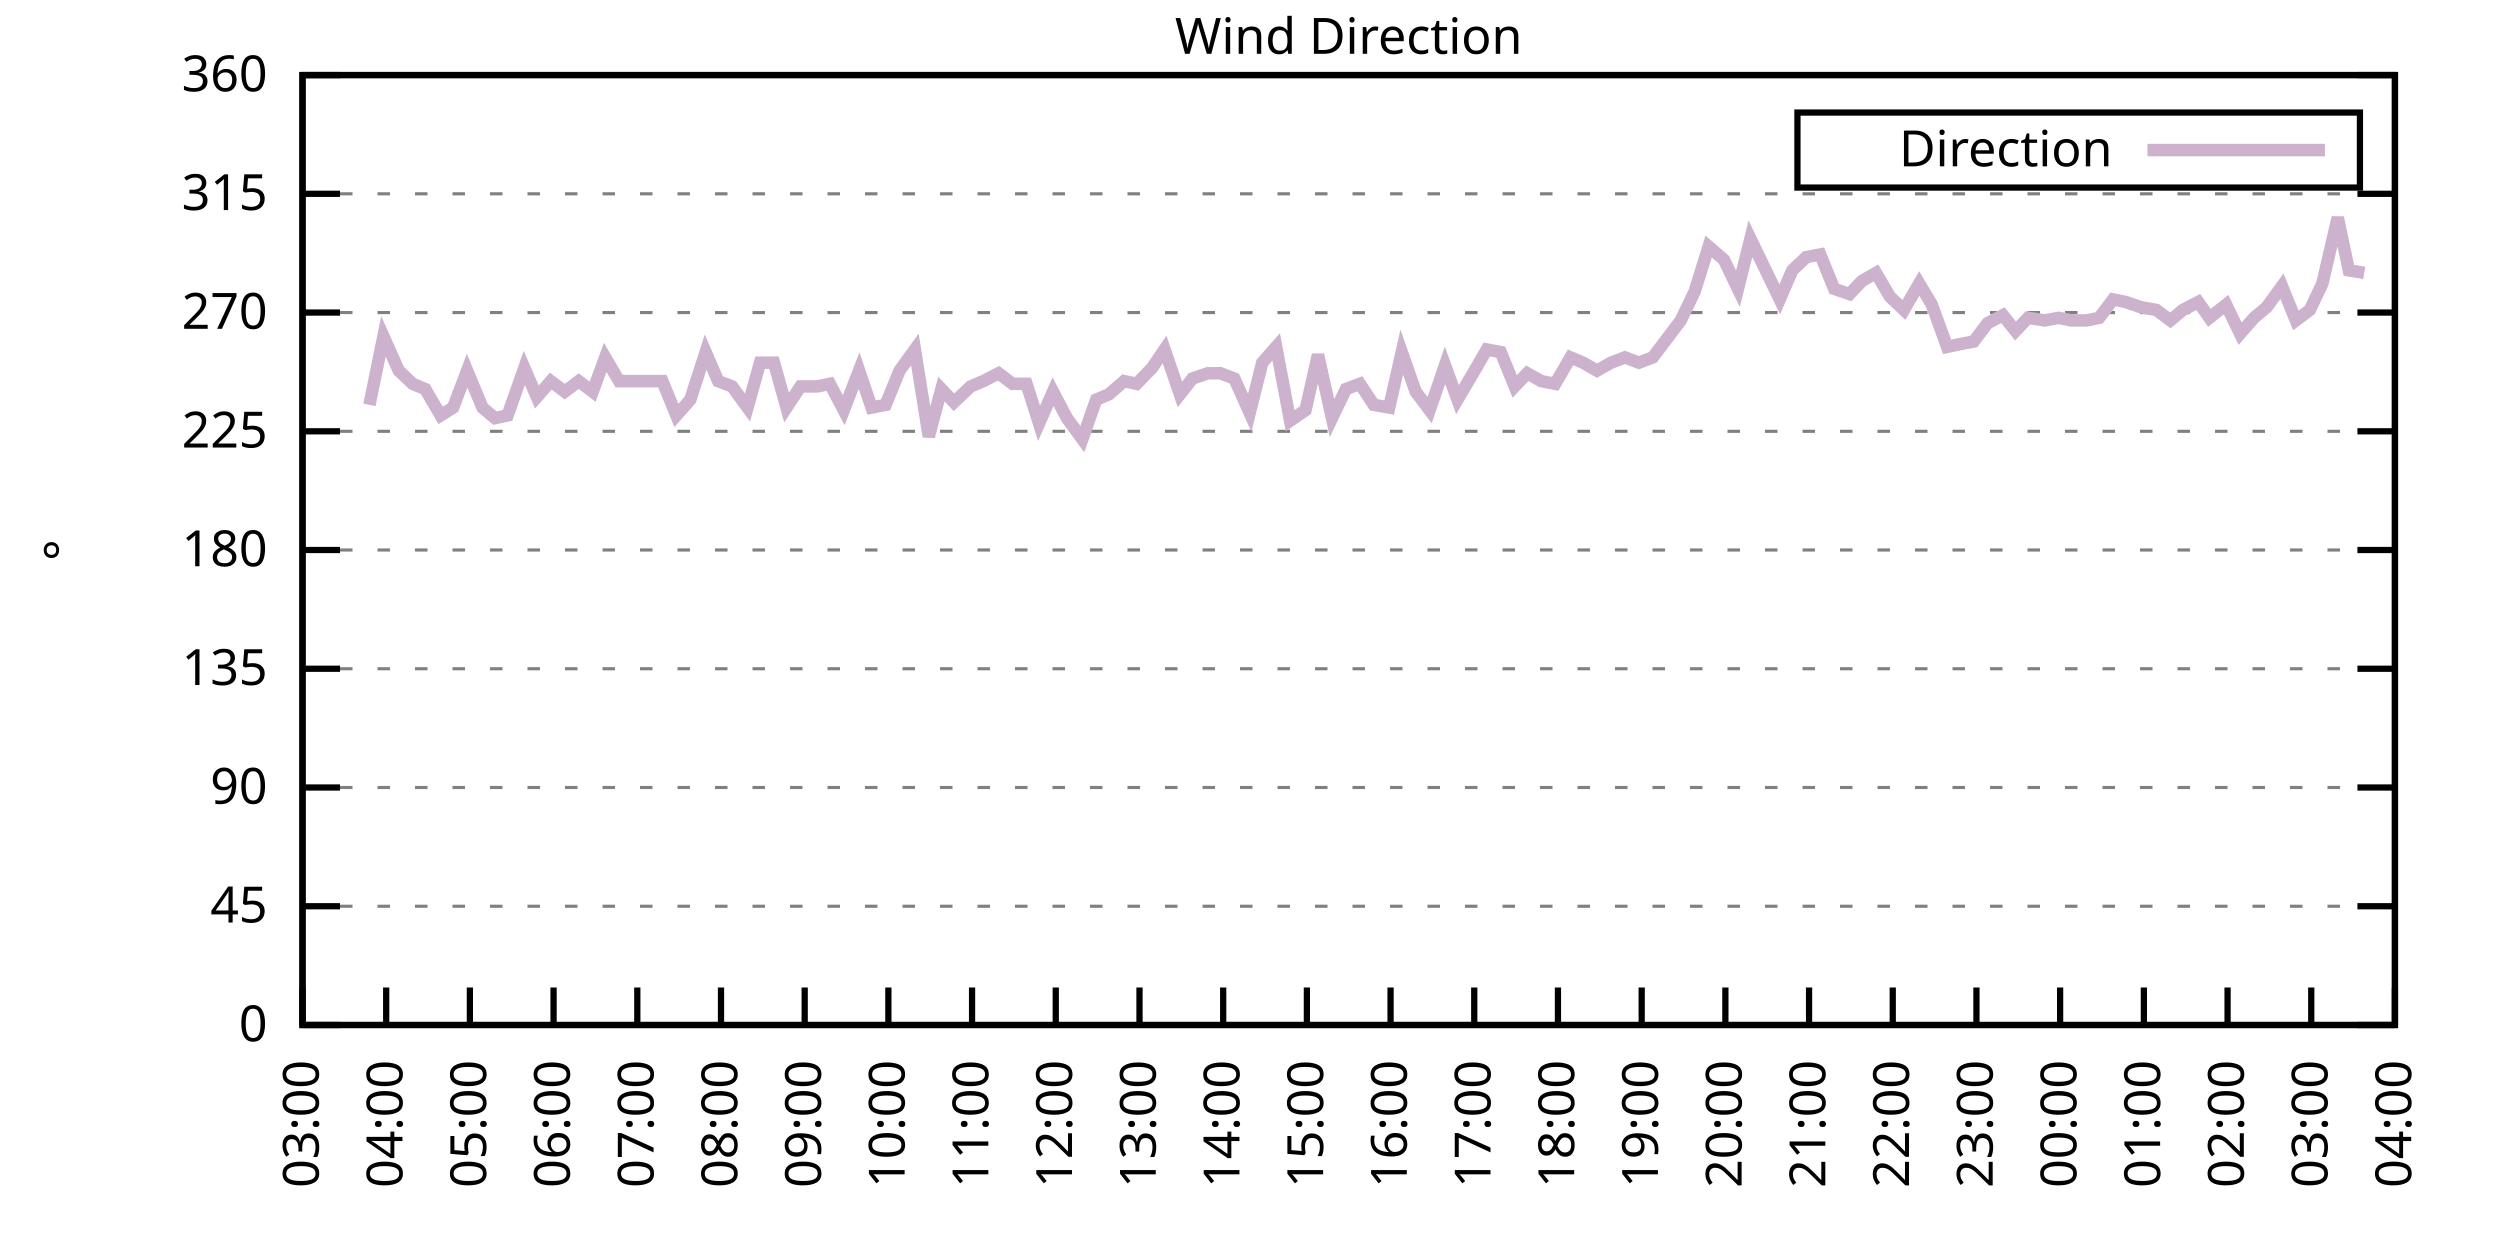
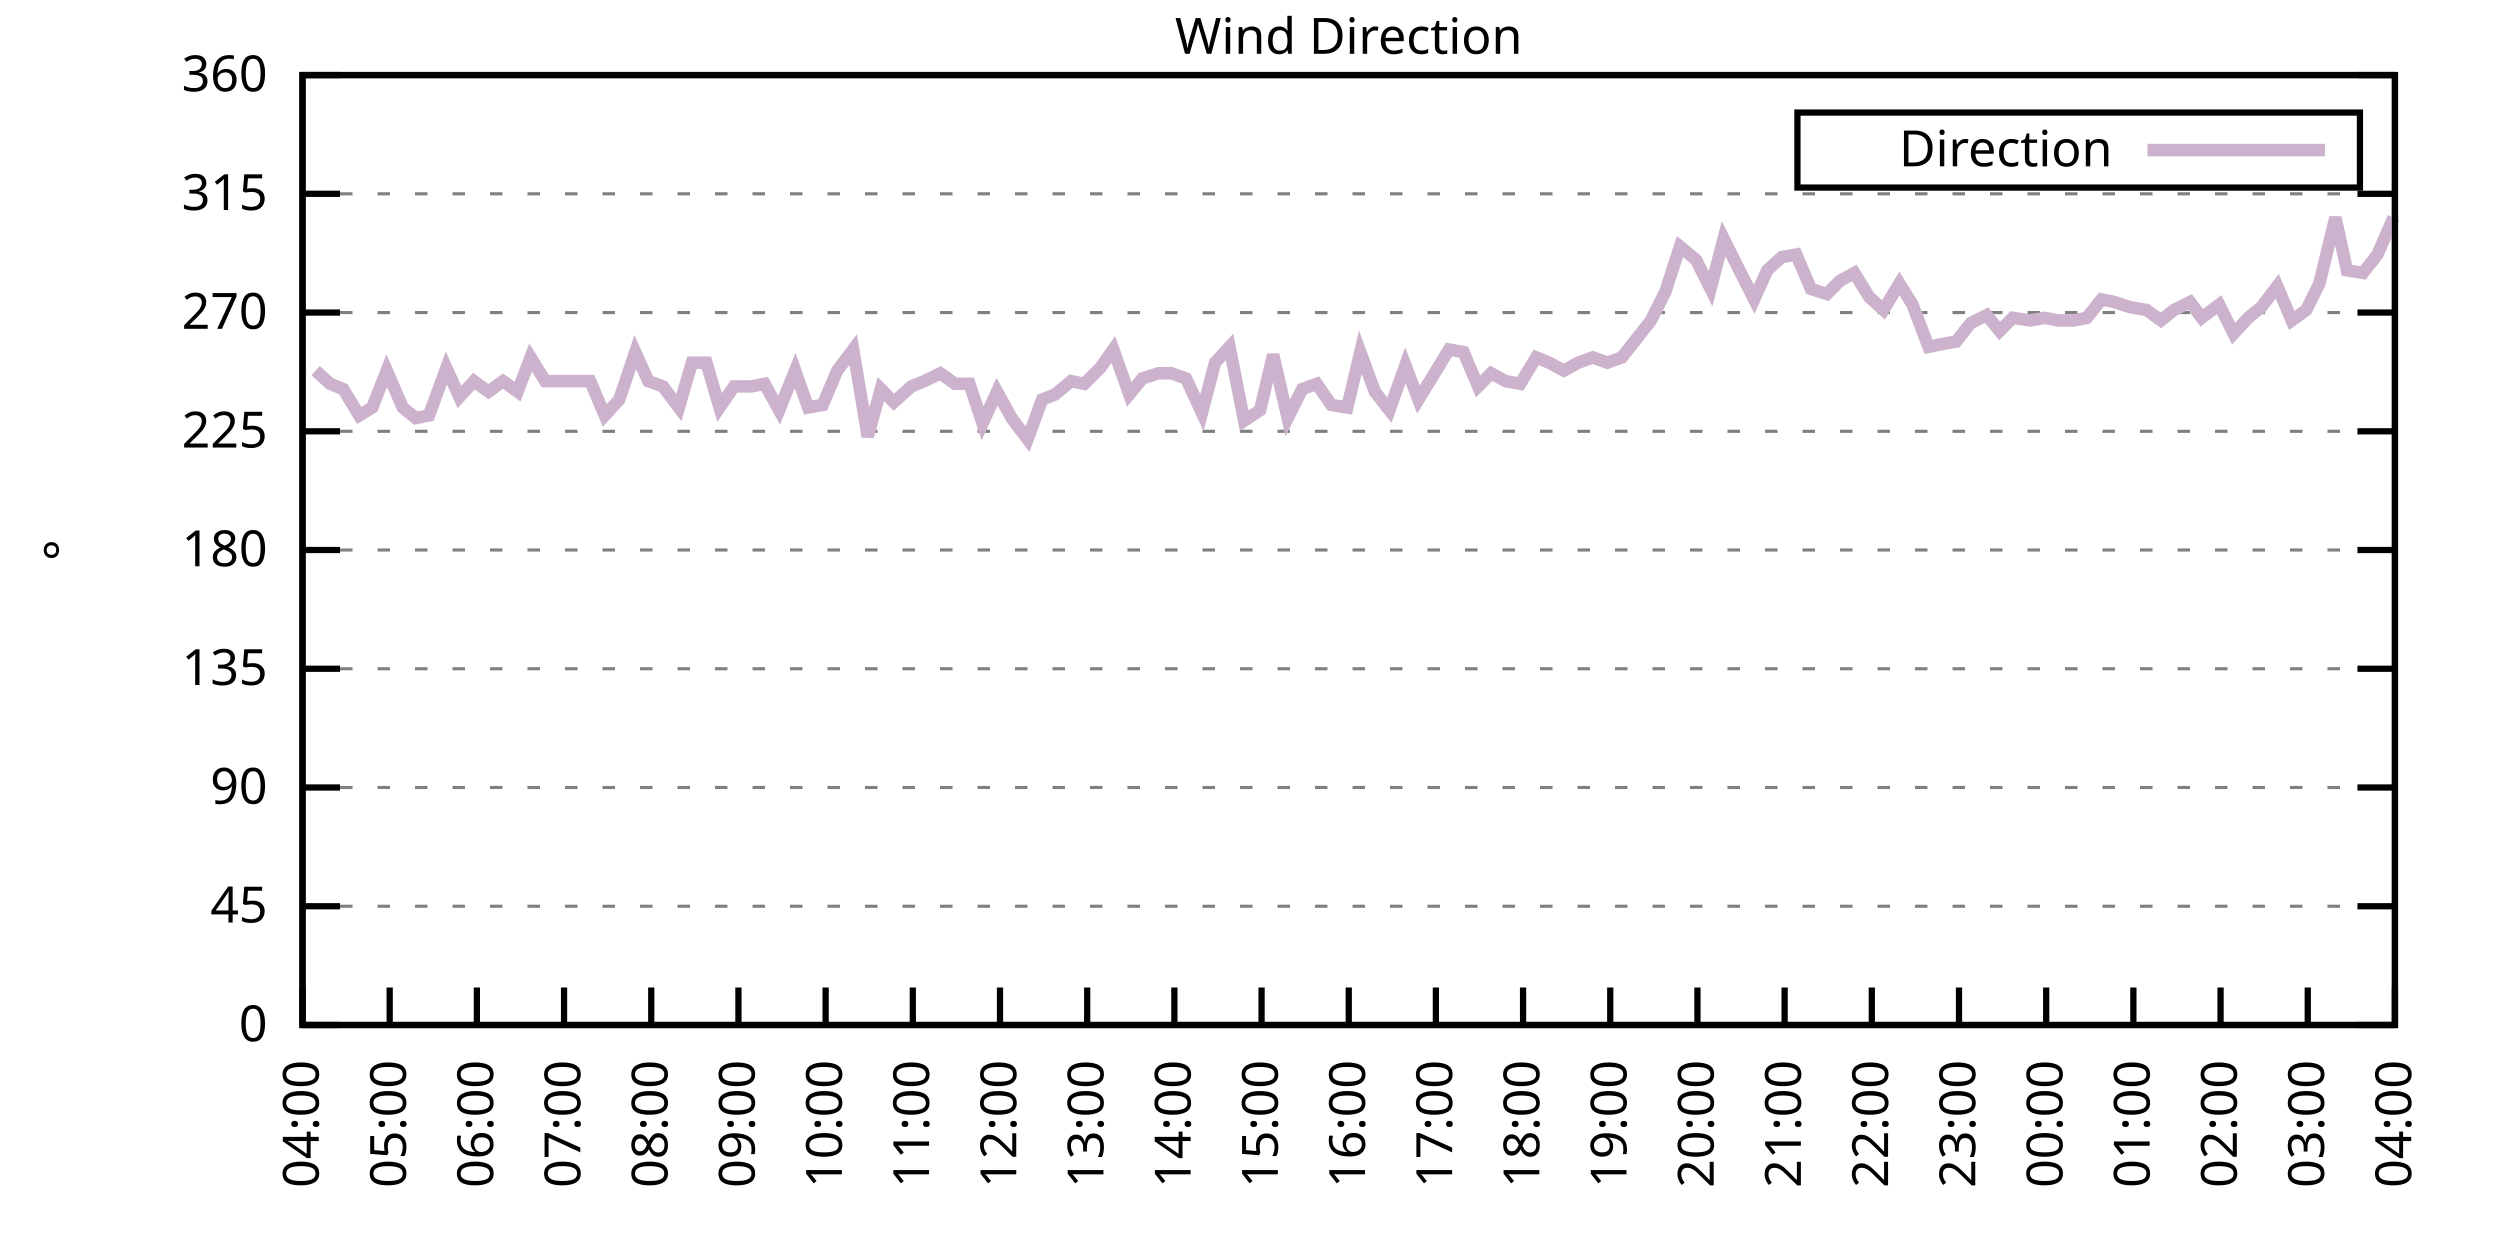
<svg xmlns="http://www.w3.org/2000/svg" xmlns:xlink="http://www.w3.org/1999/xlink" width="400" height="200" viewBox="0 0 400 200">
  <g id="gnuplot_canvas">
    <rect x="0" y="0" width="400" height="200" fill="none" />
    <defs>
      <circle id="gpDot" r="0.5" stroke-width="0.5" stroke="currentColor" />
      <path id="gpPt0" stroke-width="0.333" stroke="currentColor" d="M-1,0 h2 M0,-1 v2" />
      <path id="gpPt1" stroke-width="0.333" stroke="currentColor" d="M-1,-1 L1,1 M1,-1 L-1,1" />
      <path id="gpPt2" stroke-width="0.333" stroke="currentColor" d="M-1,0 L1,0 M0,-1 L0,1 M-1,-1 L1,1 M-1,1 L1,-1" />
      <rect id="gpPt3" stroke-width="0.333" stroke="currentColor" x="-1" y="-1" width="2" height="2" />
      <rect id="gpPt4" stroke-width="0.333" stroke="currentColor" fill="currentColor" x="-1" y="-1" width="2" height="2" />
      <circle id="gpPt5" stroke-width="0.333" stroke="currentColor" cx="0" cy="0" r="1" />
      <use xlink:href="#gpPt5" id="gpPt6" fill="currentColor" stroke="none" />
      <path id="gpPt7" stroke-width="0.333" stroke="currentColor" d="M0,-1.33 L-1.33,0.67 L1.33,0.67 z" />
      <use xlink:href="#gpPt7" id="gpPt8" fill="currentColor" stroke="none" />
      <use xlink:href="#gpPt7" id="gpPt9" stroke="currentColor" transform="rotate(180)" />
      <use xlink:href="#gpPt9" id="gpPt10" fill="currentColor" stroke="none" />
      <use xlink:href="#gpPt3" id="gpPt11" stroke="currentColor" transform="rotate(45)" />
      <use xlink:href="#gpPt11" id="gpPt12" fill="currentColor" stroke="none" />
      <path id="gpPt13" stroke-width="0.333" stroke="currentColor" d="M0,1.330 L1.265,0.411 L0.782,-1.067 L-0.782,-1.076 L-1.265,0.411 z" />
      <use xlink:href="#gpPt13" id="gpPt14" fill="currentColor" stroke="none" />
      <filter id="textbox" filterUnits="objectBoundingBox" x="0" y="0" height="1" width="1">
        <feFlood flood-color="white" flood-opacity="1" result="bgnd" />
        <feComposite in="SourceGraphic" in2="bgnd" operator="atop" />
      </filter>
      <filter id="greybox" filterUnits="objectBoundingBox" x="0" y="0" height="1" width="1">
        <feFlood flood-color="lightgrey" flood-opacity="1" result="grey" />
        <feComposite in="SourceGraphic" in2="grey" operator="atop" />
      </filter>
    </defs>
    <g fill="none" color="white" stroke="currentColor" stroke-width="1.00" stroke-linecap="butt" stroke-linejoin="miter">
</g>
    <g fill="none" color="black" stroke="currentColor" stroke-width="1.00" stroke-linecap="butt" stroke-linejoin="miter">
      <g stroke="none" shape-rendering="crispEdges">
        <polygon fill="rgb(255, 255, 255)" points="48.40,164.00 383.18,164.00 383.18,12.02 48.40,12.02 " />
      </g>
    </g>
    <g fill="none" color="black" stroke="currentColor" stroke-width="1.00" stroke-linecap="butt" stroke-linejoin="miter">
</g>
    <g fill="none" color="black" stroke="black" stroke-width="0.50" stroke-linecap="butt" stroke-linejoin="miter">
</g>
    <g fill="none" color="gray" stroke="currentColor" stroke-width="0.50" stroke-linecap="butt" stroke-linejoin="miter">
      <path stroke="gray" stroke-dasharray="2,4" class="gridline" d="M48.40,164.00 L383.19,164.00  " />
    </g>
    <g fill="none" color="gray" stroke="gray" stroke-width="1.00" stroke-linecap="butt" stroke-linejoin="miter">
</g>
    <g fill="none" color="black" stroke="currentColor" stroke-width="1.00" stroke-linecap="butt" stroke-linejoin="miter">
      <path stroke="black" d="M48.40,164.00 L54.40,164.00 M383.19,164.00 L377.19,164.00  " />
      <g transform="translate(42.80,166.60)" stroke="none" fill="black" font-family="Sans" font-size="8.00" text-anchor="end">
        <text>
          <tspan font-family="Sans"> 0</tspan>
        </text>
      </g>
    </g>
    <g fill="none" color="black" stroke="currentColor" stroke-width="1.00" stroke-linecap="butt" stroke-linejoin="miter">
</g>
    <g fill="none" color="black" stroke="black" stroke-width="0.50" stroke-linecap="butt" stroke-linejoin="miter">
</g>
    <g fill="none" color="gray" stroke="currentColor" stroke-width="0.50" stroke-linecap="butt" stroke-linejoin="miter">
      <path stroke="gray" stroke-dasharray="2,4" class="gridline" d="M48.40,145.00 L383.19,145.00  " />
    </g>
    <g fill="none" color="gray" stroke="gray" stroke-width="1.00" stroke-linecap="butt" stroke-linejoin="miter">
</g>
    <g fill="none" color="black" stroke="currentColor" stroke-width="1.00" stroke-linecap="butt" stroke-linejoin="miter">
      <path stroke="black" d="M48.40,145.00 L54.40,145.00 M383.19,145.00 L377.19,145.00  " />
      <g transform="translate(42.80,147.60)" stroke="none" fill="black" font-family="Sans" font-size="8.00" text-anchor="end">
        <text>
          <tspan font-family="Sans"> 45</tspan>
        </text>
      </g>
    </g>
    <g fill="none" color="black" stroke="currentColor" stroke-width="1.00" stroke-linecap="butt" stroke-linejoin="miter">
</g>
    <g fill="none" color="black" stroke="black" stroke-width="0.50" stroke-linecap="butt" stroke-linejoin="miter">
</g>
    <g fill="none" color="gray" stroke="currentColor" stroke-width="0.50" stroke-linecap="butt" stroke-linejoin="miter">
      <path stroke="gray" stroke-dasharray="2,4" class="gridline" d="M48.40,126.00 L383.19,126.00  " />
    </g>
    <g fill="none" color="gray" stroke="gray" stroke-width="1.00" stroke-linecap="butt" stroke-linejoin="miter">
</g>
    <g fill="none" color="black" stroke="currentColor" stroke-width="1.00" stroke-linecap="butt" stroke-linejoin="miter">
      <path stroke="black" d="M48.40,126.00 L54.40,126.00 M383.19,126.00 L377.19,126.00  " />
      <g transform="translate(42.80,128.60)" stroke="none" fill="black" font-family="Sans" font-size="8.00" text-anchor="end">
        <text>
          <tspan font-family="Sans"> 90</tspan>
        </text>
      </g>
    </g>
    <g fill="none" color="black" stroke="currentColor" stroke-width="1.00" stroke-linecap="butt" stroke-linejoin="miter">
</g>
    <g fill="none" color="black" stroke="black" stroke-width="0.50" stroke-linecap="butt" stroke-linejoin="miter">
</g>
    <g fill="none" color="gray" stroke="currentColor" stroke-width="0.50" stroke-linecap="butt" stroke-linejoin="miter">
      <path stroke="gray" stroke-dasharray="2,4" class="gridline" d="M48.40,107.00 L383.19,107.00  " />
    </g>
    <g fill="none" color="gray" stroke="gray" stroke-width="1.00" stroke-linecap="butt" stroke-linejoin="miter">
</g>
    <g fill="none" color="black" stroke="currentColor" stroke-width="1.00" stroke-linecap="butt" stroke-linejoin="miter">
      <path stroke="black" d="M48.40,107.00 L54.40,107.00 M383.19,107.00 L377.19,107.00  " />
      <g transform="translate(42.80,109.60)" stroke="none" fill="black" font-family="Sans" font-size="8.00" text-anchor="end">
        <text>
          <tspan font-family="Sans"> 135</tspan>
        </text>
      </g>
    </g>
    <g fill="none" color="black" stroke="currentColor" stroke-width="1.00" stroke-linecap="butt" stroke-linejoin="miter">
</g>
    <g fill="none" color="black" stroke="black" stroke-width="0.50" stroke-linecap="butt" stroke-linejoin="miter">
</g>
    <g fill="none" color="gray" stroke="currentColor" stroke-width="0.50" stroke-linecap="butt" stroke-linejoin="miter">
      <path stroke="gray" stroke-dasharray="2,4" class="gridline" d="M48.40,88.00 L383.19,88.00  " />
    </g>
    <g fill="none" color="gray" stroke="gray" stroke-width="1.00" stroke-linecap="butt" stroke-linejoin="miter">
</g>
    <g fill="none" color="black" stroke="currentColor" stroke-width="1.00" stroke-linecap="butt" stroke-linejoin="miter">
      <path stroke="black" d="M48.40,88.00 L54.40,88.00 M383.19,88.00 L377.19,88.00  " />
      <g transform="translate(42.80,90.60)" stroke="none" fill="black" font-family="Sans" font-size="8.00" text-anchor="end">
        <text>
          <tspan font-family="Sans"> 180</tspan>
        </text>
      </g>
    </g>
    <g fill="none" color="black" stroke="currentColor" stroke-width="1.00" stroke-linecap="butt" stroke-linejoin="miter">
</g>
    <g fill="none" color="black" stroke="black" stroke-width="0.50" stroke-linecap="butt" stroke-linejoin="miter">
</g>
    <g fill="none" color="gray" stroke="currentColor" stroke-width="0.50" stroke-linecap="butt" stroke-linejoin="miter">
      <path stroke="gray" stroke-dasharray="2,4" class="gridline" d="M48.40,69.01 L383.19,69.01  " />
    </g>
    <g fill="none" color="gray" stroke="gray" stroke-width="1.00" stroke-linecap="butt" stroke-linejoin="miter">
</g>
    <g fill="none" color="black" stroke="currentColor" stroke-width="1.00" stroke-linecap="butt" stroke-linejoin="miter">
      <path stroke="black" d="M48.40,69.01 L54.40,69.01 M383.19,69.01 L377.19,69.01  " />
      <g transform="translate(42.80,71.61)" stroke="none" fill="black" font-family="Sans" font-size="8.00" text-anchor="end">
        <text>
          <tspan font-family="Sans"> 225</tspan>
        </text>
      </g>
    </g>
    <g fill="none" color="black" stroke="currentColor" stroke-width="1.00" stroke-linecap="butt" stroke-linejoin="miter">
</g>
    <g fill="none" color="black" stroke="black" stroke-width="0.50" stroke-linecap="butt" stroke-linejoin="miter">
</g>
    <g fill="none" color="gray" stroke="currentColor" stroke-width="0.50" stroke-linecap="butt" stroke-linejoin="miter">
      <path stroke="gray" stroke-dasharray="2,4" class="gridline" d="M48.40,50.01 L383.19,50.01  " />
    </g>
    <g fill="none" color="gray" stroke="gray" stroke-width="1.00" stroke-linecap="butt" stroke-linejoin="miter">
</g>
    <g fill="none" color="black" stroke="currentColor" stroke-width="1.00" stroke-linecap="butt" stroke-linejoin="miter">
      <path stroke="black" d="M48.40,50.01 L54.40,50.01 M383.19,50.01 L377.19,50.01  " />
      <g transform="translate(42.80,52.61)" stroke="none" fill="black" font-family="Sans" font-size="8.00" text-anchor="end">
        <text>
          <tspan font-family="Sans"> 270</tspan>
        </text>
      </g>
    </g>
    <g fill="none" color="black" stroke="currentColor" stroke-width="1.00" stroke-linecap="butt" stroke-linejoin="miter">
</g>
    <g fill="none" color="black" stroke="black" stroke-width="0.50" stroke-linecap="butt" stroke-linejoin="miter">
</g>
    <g fill="none" color="gray" stroke="currentColor" stroke-width="0.50" stroke-linecap="butt" stroke-linejoin="miter">
      <path stroke="gray" stroke-dasharray="2,4" class="gridline" d="M48.40,31.01 L383.19,31.01  " />
    </g>
    <g fill="none" color="gray" stroke="gray" stroke-width="1.00" stroke-linecap="butt" stroke-linejoin="miter">
</g>
    <g fill="none" color="black" stroke="currentColor" stroke-width="1.00" stroke-linecap="butt" stroke-linejoin="miter">
      <path stroke="black" d="M48.40,31.01 L54.40,31.01 M383.19,31.01 L377.19,31.01  " />
      <g transform="translate(42.80,33.61)" stroke="none" fill="black" font-family="Sans" font-size="8.00" text-anchor="end">
        <text>
          <tspan font-family="Sans"> 315</tspan>
        </text>
      </g>
    </g>
    <g fill="none" color="black" stroke="currentColor" stroke-width="1.00" stroke-linecap="butt" stroke-linejoin="miter">
</g>
    <g fill="none" color="black" stroke="black" stroke-width="0.50" stroke-linecap="butt" stroke-linejoin="miter">
</g>
    <g fill="none" color="gray" stroke="currentColor" stroke-width="0.50" stroke-linecap="butt" stroke-linejoin="miter">
      <path stroke="gray" stroke-dasharray="2,4" class="gridline" d="M48.40,12.01 L383.19,12.01  " />
    </g>
    <g fill="none" color="gray" stroke="gray" stroke-width="1.00" stroke-linecap="butt" stroke-linejoin="miter">
</g>
    <g fill="none" color="black" stroke="currentColor" stroke-width="1.00" stroke-linecap="butt" stroke-linejoin="miter">
      <path stroke="black" d="M48.40,12.01 L54.40,12.01 M383.19,12.01 L377.19,12.01  " />
      <g transform="translate(42.80,14.61)" stroke="none" fill="black" font-family="Sans" font-size="8.00" text-anchor="end">
        <text>
          <tspan font-family="Sans"> 360</tspan>
        </text>
      </g>
    </g>
    <g fill="none" color="black" stroke="currentColor" stroke-width="1.00" stroke-linecap="butt" stroke-linejoin="miter">
      <path stroke="black" d="M48.40,164.00 L48.40,158.00  " />
      <g transform="translate(51.00,169.60) rotate(270.00)" stroke="none" fill="black" font-family="Sans" font-size="8.00" text-anchor="end">
        <text>
-           <tspan font-family="Sans">03:00</tspan>
-         </text>
-       </g>
-     </g>
-     <g fill="none" color="black" stroke="currentColor" stroke-width="1.00" stroke-linecap="butt" stroke-linejoin="miter">
-       <path stroke="black" d="M61.79,164.00 L61.79,158.00  " />
-       <g transform="translate(64.39,169.60) rotate(270.00)" stroke="none" fill="black" font-family="Sans" font-size="8.00" text-anchor="end">
-         <text>
          <tspan font-family="Sans">04:00</tspan>
        </text>
      </g>
    </g>
    <g fill="none" color="black" stroke="currentColor" stroke-width="1.00" stroke-linecap="butt" stroke-linejoin="miter">
-       <path stroke="black" d="M75.18,164.00 L75.18,158.00  " />
-       <g transform="translate(77.78,169.60) rotate(270.00)" stroke="none" fill="black" font-family="Sans" font-size="8.00" text-anchor="end">
+       <path stroke="black" d="M62.35,164.00 L62.35,158.00  " />
+       <g transform="translate(64.95,169.60) rotate(270.00)" stroke="none" fill="black" font-family="Sans" font-size="8.00" text-anchor="end">
        <text>
          <tspan font-family="Sans">05:00</tspan>
        </text>
      </g>
    </g>
    <g fill="none" color="black" stroke="currentColor" stroke-width="1.00" stroke-linecap="butt" stroke-linejoin="miter">
-       <path stroke="black" d="M88.57,164.00 L88.57,158.00  " />
-       <g transform="translate(91.17,169.60) rotate(270.00)" stroke="none" fill="black" font-family="Sans" font-size="8.00" text-anchor="end">
+       <path stroke="black" d="M76.30,164.00 L76.30,158.00  " />
+       <g transform="translate(78.90,169.60) rotate(270.00)" stroke="none" fill="black" font-family="Sans" font-size="8.00" text-anchor="end">
        <text>
          <tspan font-family="Sans">06:00</tspan>
        </text>
      </g>
    </g>
    <g fill="none" color="black" stroke="currentColor" stroke-width="1.00" stroke-linecap="butt" stroke-linejoin="miter">
-       <path stroke="black" d="M101.97,164.00 L101.97,158.00  " />
-       <g transform="translate(104.57,169.60) rotate(270.00)" stroke="none" fill="black" font-family="Sans" font-size="8.00" text-anchor="end">
+       <path stroke="black" d="M90.25,164.00 L90.25,158.00  " />
+       <g transform="translate(92.85,169.60) rotate(270.00)" stroke="none" fill="black" font-family="Sans" font-size="8.00" text-anchor="end">
        <text>
          <tspan font-family="Sans">07:00</tspan>
        </text>
      </g>
    </g>
    <g fill="none" color="black" stroke="currentColor" stroke-width="1.00" stroke-linecap="butt" stroke-linejoin="miter">
-       <path stroke="black" d="M115.36,164.00 L115.36,158.00  " />
-       <g transform="translate(117.96,169.60) rotate(270.00)" stroke="none" fill="black" font-family="Sans" font-size="8.00" text-anchor="end">
+       <path stroke="black" d="M104.20,164.00 L104.20,158.00  " />
+       <g transform="translate(106.80,169.60) rotate(270.00)" stroke="none" fill="black" font-family="Sans" font-size="8.00" text-anchor="end">
        <text>
          <tspan font-family="Sans">08:00</tspan>
        </text>
      </g>
    </g>
    <g fill="none" color="black" stroke="currentColor" stroke-width="1.00" stroke-linecap="butt" stroke-linejoin="miter">
-       <path stroke="black" d="M128.75,164.00 L128.75,158.00  " />
-       <g transform="translate(131.35,169.60) rotate(270.00)" stroke="none" fill="black" font-family="Sans" font-size="8.00" text-anchor="end">
+       <path stroke="black" d="M118.15,164.00 L118.15,158.00  " />
+       <g transform="translate(120.75,169.60) rotate(270.00)" stroke="none" fill="black" font-family="Sans" font-size="8.00" text-anchor="end">
        <text>
          <tspan font-family="Sans">09:00</tspan>
        </text>
      </g>
    </g>
    <g fill="none" color="black" stroke="currentColor" stroke-width="1.00" stroke-linecap="butt" stroke-linejoin="miter">
-       <path stroke="black" d="M142.14,164.00 L142.14,158.00  " />
-       <g transform="translate(144.74,169.60) rotate(270.00)" stroke="none" fill="black" font-family="Sans" font-size="8.00" text-anchor="end">
+       <path stroke="black" d="M132.10,164.00 L132.10,158.00  " />
+       <g transform="translate(134.70,169.60) rotate(270.00)" stroke="none" fill="black" font-family="Sans" font-size="8.00" text-anchor="end">
        <text>
          <tspan font-family="Sans">10:00</tspan>
        </text>
      </g>
    </g>
    <g fill="none" color="black" stroke="currentColor" stroke-width="1.00" stroke-linecap="butt" stroke-linejoin="miter">
-       <path stroke="black" d="M155.53,164.00 L155.53,158.00  " />
-       <g transform="translate(158.13,169.60) rotate(270.00)" stroke="none" fill="black" font-family="Sans" font-size="8.00" text-anchor="end">
+       <path stroke="black" d="M146.05,164.00 L146.05,158.00  " />
+       <g transform="translate(148.65,169.60) rotate(270.00)" stroke="none" fill="black" font-family="Sans" font-size="8.00" text-anchor="end">
        <text>
          <tspan font-family="Sans">11:00</tspan>
        </text>
      </g>
    </g>
    <g fill="none" color="black" stroke="currentColor" stroke-width="1.00" stroke-linecap="butt" stroke-linejoin="miter">
-       <path stroke="black" d="M168.92,164.00 L168.92,158.00  " />
-       <g transform="translate(171.52,169.60) rotate(270.00)" stroke="none" fill="black" font-family="Sans" font-size="8.00" text-anchor="end">
+       <path stroke="black" d="M160.00,164.00 L160.00,158.00  " />
+       <g transform="translate(162.60,169.60) rotate(270.00)" stroke="none" fill="black" font-family="Sans" font-size="8.00" text-anchor="end">
        <text>
          <tspan font-family="Sans">12:00</tspan>
        </text>
      </g>
    </g>
    <g fill="none" color="black" stroke="currentColor" stroke-width="1.00" stroke-linecap="butt" stroke-linejoin="miter">
-       <path stroke="black" d="M182.32,164.00 L182.32,158.00  " />
-       <g transform="translate(184.92,169.60) rotate(270.00)" stroke="none" fill="black" font-family="Sans" font-size="8.00" text-anchor="end">
+       <path stroke="black" d="M173.95,164.00 L173.95,158.00  " />
+       <g transform="translate(176.55,169.60) rotate(270.00)" stroke="none" fill="black" font-family="Sans" font-size="8.00" text-anchor="end">
        <text>
          <tspan font-family="Sans">13:00</tspan>
        </text>
      </g>
    </g>
    <g fill="none" color="black" stroke="currentColor" stroke-width="1.00" stroke-linecap="butt" stroke-linejoin="miter">
-       <path stroke="black" d="M195.71,164.00 L195.71,158.00  " />
-       <g transform="translate(198.31,169.60) rotate(270.00)" stroke="none" fill="black" font-family="Sans" font-size="8.00" text-anchor="end">
+       <path stroke="black" d="M187.90,164.00 L187.90,158.00  " />
+       <g transform="translate(190.50,169.60) rotate(270.00)" stroke="none" fill="black" font-family="Sans" font-size="8.00" text-anchor="end">
        <text>
          <tspan font-family="Sans">14:00</tspan>
        </text>
      </g>
    </g>
    <g fill="none" color="black" stroke="currentColor" stroke-width="1.00" stroke-linecap="butt" stroke-linejoin="miter">
-       <path stroke="black" d="M209.10,164.00 L209.10,158.00  " />
-       <g transform="translate(211.70,169.60) rotate(270.00)" stroke="none" fill="black" font-family="Sans" font-size="8.00" text-anchor="end">
+       <path stroke="black" d="M201.85,164.00 L201.85,158.00  " />
+       <g transform="translate(204.45,169.60) rotate(270.00)" stroke="none" fill="black" font-family="Sans" font-size="8.00" text-anchor="end">
        <text>
          <tspan font-family="Sans">15:00</tspan>
        </text>
      </g>
    </g>
    <g fill="none" color="black" stroke="currentColor" stroke-width="1.00" stroke-linecap="butt" stroke-linejoin="miter">
-       <path stroke="black" d="M222.49,164.00 L222.49,158.00  " />
-       <g transform="translate(225.09,169.60) rotate(270.00)" stroke="none" fill="black" font-family="Sans" font-size="8.00" text-anchor="end">
+       <path stroke="black" d="M215.80,164.00 L215.80,158.00  " />
+       <g transform="translate(218.40,169.60) rotate(270.00)" stroke="none" fill="black" font-family="Sans" font-size="8.00" text-anchor="end">
        <text>
          <tspan font-family="Sans">16:00</tspan>
        </text>
      </g>
    </g>
    <g fill="none" color="black" stroke="currentColor" stroke-width="1.00" stroke-linecap="butt" stroke-linejoin="miter">
-       <path stroke="black" d="M235.88,164.00 L235.88,158.00  " />
-       <g transform="translate(238.48,169.60) rotate(270.00)" stroke="none" fill="black" font-family="Sans" font-size="8.00" text-anchor="end">
+       <path stroke="black" d="M229.74,164.00 L229.74,158.00  " />
+       <g transform="translate(232.34,169.60) rotate(270.00)" stroke="none" fill="black" font-family="Sans" font-size="8.00" text-anchor="end">
        <text>
          <tspan font-family="Sans">17:00</tspan>
        </text>
      </g>
    </g>
    <g fill="none" color="black" stroke="currentColor" stroke-width="1.00" stroke-linecap="butt" stroke-linejoin="miter">
-       <path stroke="black" d="M249.27,164.00 L249.27,158.00  " />
-       <g transform="translate(251.87,169.60) rotate(270.00)" stroke="none" fill="black" font-family="Sans" font-size="8.00" text-anchor="end">
+       <path stroke="black" d="M243.69,164.00 L243.69,158.00  " />
+       <g transform="translate(246.29,169.60) rotate(270.00)" stroke="none" fill="black" font-family="Sans" font-size="8.00" text-anchor="end">
        <text>
          <tspan font-family="Sans">18:00</tspan>
        </text>
      </g>
    </g>
    <g fill="none" color="black" stroke="currentColor" stroke-width="1.00" stroke-linecap="butt" stroke-linejoin="miter">
-       <path stroke="black" d="M262.67,164.00 L262.67,158.00  " />
-       <g transform="translate(265.27,169.60) rotate(270.00)" stroke="none" fill="black" font-family="Sans" font-size="8.00" text-anchor="end">
+       <path stroke="black" d="M257.64,164.00 L257.64,158.00  " />
+       <g transform="translate(260.24,169.60) rotate(270.00)" stroke="none" fill="black" font-family="Sans" font-size="8.00" text-anchor="end">
        <text>
          <tspan font-family="Sans">19:00</tspan>
        </text>
      </g>
    </g>
    <g fill="none" color="black" stroke="currentColor" stroke-width="1.00" stroke-linecap="butt" stroke-linejoin="miter">
-       <path stroke="black" d="M276.06,164.00 L276.06,158.00  " />
-       <g transform="translate(278.66,169.60) rotate(270.00)" stroke="none" fill="black" font-family="Sans" font-size="8.00" text-anchor="end">
+       <path stroke="black" d="M271.59,164.00 L271.59,158.00  " />
+       <g transform="translate(274.19,169.60) rotate(270.00)" stroke="none" fill="black" font-family="Sans" font-size="8.00" text-anchor="end">
        <text>
          <tspan font-family="Sans">20:00</tspan>
        </text>
      </g>
    </g>
    <g fill="none" color="black" stroke="currentColor" stroke-width="1.00" stroke-linecap="butt" stroke-linejoin="miter">
-       <path stroke="black" d="M289.45,164.00 L289.45,158.00  " />
-       <g transform="translate(292.05,169.60) rotate(270.00)" stroke="none" fill="black" font-family="Sans" font-size="8.00" text-anchor="end">
+       <path stroke="black" d="M285.54,164.00 L285.54,158.00  " />
+       <g transform="translate(288.14,169.60) rotate(270.00)" stroke="none" fill="black" font-family="Sans" font-size="8.00" text-anchor="end">
        <text>
          <tspan font-family="Sans">21:00</tspan>
        </text>
      </g>
    </g>
    <g fill="none" color="black" stroke="currentColor" stroke-width="1.00" stroke-linecap="butt" stroke-linejoin="miter">
-       <path stroke="black" d="M302.84,164.00 L302.84,158.00  " />
-       <g transform="translate(305.44,169.60) rotate(270.00)" stroke="none" fill="black" font-family="Sans" font-size="8.00" text-anchor="end">
+       <path stroke="black" d="M299.49,164.00 L299.49,158.00  " />
+       <g transform="translate(302.09,169.60) rotate(270.00)" stroke="none" fill="black" font-family="Sans" font-size="8.00" text-anchor="end">
        <text>
          <tspan font-family="Sans">22:00</tspan>
        </text>
      </g>
    </g>
    <g fill="none" color="black" stroke="currentColor" stroke-width="1.00" stroke-linecap="butt" stroke-linejoin="miter">
-       <path stroke="black" d="M316.23,164.00 L316.23,158.00  " />
-       <g transform="translate(318.83,169.60) rotate(270.00)" stroke="none" fill="black" font-family="Sans" font-size="8.00" text-anchor="end">
+       <path stroke="black" d="M313.44,164.00 L313.44,158.00  " />
+       <g transform="translate(316.04,169.60) rotate(270.00)" stroke="none" fill="black" font-family="Sans" font-size="8.00" text-anchor="end">
        <text>
          <tspan font-family="Sans">23:00</tspan>
        </text>
      </g>
    </g>
    <g fill="none" color="black" stroke="currentColor" stroke-width="1.00" stroke-linecap="butt" stroke-linejoin="miter">
-       <path stroke="black" d="M329.62,164.00 L329.62,158.00  " />
-       <g transform="translate(332.22,169.60) rotate(270.00)" stroke="none" fill="black" font-family="Sans" font-size="8.00" text-anchor="end">
+       <path stroke="black" d="M327.39,164.00 L327.39,158.00  " />
+       <g transform="translate(329.99,169.60) rotate(270.00)" stroke="none" fill="black" font-family="Sans" font-size="8.00" text-anchor="end">
        <text>
          <tspan font-family="Sans">00:00</tspan>
        </text>
      </g>
    </g>
    <g fill="none" color="black" stroke="currentColor" stroke-width="1.00" stroke-linecap="butt" stroke-linejoin="miter">
-       <path stroke="black" d="M343.02,164.00 L343.02,158.00  " />
-       <g transform="translate(345.62,169.60) rotate(270.00)" stroke="none" fill="black" font-family="Sans" font-size="8.00" text-anchor="end">
+       <path stroke="black" d="M341.34,164.00 L341.34,158.00  " />
+       <g transform="translate(343.94,169.60) rotate(270.00)" stroke="none" fill="black" font-family="Sans" font-size="8.00" text-anchor="end">
        <text>
          <tspan font-family="Sans">01:00</tspan>
        </text>
      </g>
    </g>
    <g fill="none" color="black" stroke="currentColor" stroke-width="1.00" stroke-linecap="butt" stroke-linejoin="miter">
-       <path stroke="black" d="M356.41,164.00 L356.41,158.00  " />
-       <g transform="translate(359.01,169.60) rotate(270.00)" stroke="none" fill="black" font-family="Sans" font-size="8.00" text-anchor="end">
+       <path stroke="black" d="M355.29,164.00 L355.29,158.00  " />
+       <g transform="translate(357.89,169.60) rotate(270.00)" stroke="none" fill="black" font-family="Sans" font-size="8.00" text-anchor="end">
        <text>
          <tspan font-family="Sans">02:00</tspan>
        </text>
      </g>
    </g>
    <g fill="none" color="black" stroke="currentColor" stroke-width="1.00" stroke-linecap="butt" stroke-linejoin="miter">
-       <path stroke="black" d="M369.80,164.00 L369.80,158.00  " />
-       <g transform="translate(372.40,169.60) rotate(270.00)" stroke="none" fill="black" font-family="Sans" font-size="8.00" text-anchor="end">
+       <path stroke="black" d="M369.24,164.00 L369.24,158.00  " />
+       <g transform="translate(371.84,169.60) rotate(270.00)" stroke="none" fill="black" font-family="Sans" font-size="8.00" text-anchor="end">
        <text>
          <tspan font-family="Sans">03:00</tspan>
        </text>
      </g>
    </g>
    <g fill="none" color="black" stroke="currentColor" stroke-width="1.00" stroke-linecap="butt" stroke-linejoin="miter">
      <path stroke="black" d="M383.19,164.00 L383.19,158.00  " />
      <g transform="translate(385.79,169.60) rotate(270.00)" stroke="none" fill="black" font-family="Sans" font-size="8.00" text-anchor="end">
        <text>
          <tspan font-family="Sans">04:00</tspan>
        </text>
      </g>
    </g>
    <g fill="none" color="black" stroke="currentColor" stroke-width="1.00" stroke-linecap="butt" stroke-linejoin="miter">
</g>
    <g fill="none" color="black" stroke="currentColor" stroke-width="1.00" stroke-linecap="butt" stroke-linejoin="miter">
      <path stroke="black" d="M48.40,12.01 L48.40,164.00 L383.19,164.00 L383.19,12.01 L48.40,12.01 Z  " />
    </g>
    <g fill="none" color="black" stroke="currentColor" stroke-width="1.00" stroke-linecap="butt" stroke-linejoin="miter">
</g>
    <g fill="none" color="black" stroke="currentColor" stroke-width="1.00" stroke-linecap="butt" stroke-linejoin="miter">
      <path stroke="black" d="M287.59,30.01 L287.59,18.01 L377.59,18.01 L377.59,30.01 L287.59,30.01 Z  " />
    </g>
    <g id="Wind_direction_plot_1">
      <g fill="none" color="white" stroke="black" stroke-width="2.00" stroke-linecap="butt" stroke-linejoin="miter">
</g>
      <g fill="none" color="black" stroke="currentColor" stroke-width="2.00" stroke-linecap="butt" stroke-linejoin="miter">
        <g transform="translate(337.99,26.61)" stroke="none" fill="black" font-family="Sans" font-size="8.00" text-anchor="end">
          <text>
            <tspan font-family="Sans">Direction</tspan>
          </text>
        </g>
      </g>
      <g fill="none" color="black" stroke="currentColor" stroke-width="2.00" stroke-linecap="butt" stroke-linejoin="miter">
-         <path stroke="rgb(204, 178, 204)" d="M343.59,24.01 L371.99,24.01 M59.11,64.78 L61.35,53.81 L63.80,59.30 L66.03,61.41 L68.04,62.25 L70.50,66.47   L72.50,65.21 L74.74,59.30 L77.19,65.21 L79.20,66.90 L81.21,66.47 L83.89,58.87 L85.90,63.52 L88.13,60.98   L90.36,62.67 L92.59,60.98 L94.82,62.67 L96.83,57.18 L99.06,60.98 L101.30,60.98 L103.75,60.98 L105.98,60.98   L108.22,66.47 L110.45,63.94 L112.90,56.34 L114.91,60.98 L117.14,61.83 L119.60,65.21 L121.61,58.03 L123.84,58.03   L125.85,65.21 L128.08,61.83 L130.76,61.83 L132.77,61.41 L135.00,65.63 L137.45,59.30 L139.46,65.21 L141.69,64.78   L143.93,59.30 L146.38,55.92 L148.61,69.85 L150.62,62.25 L152.63,64.36 L155.31,61.83 L157.32,60.98 L159.77,59.72   L162.01,61.41 L164.24,61.41 L166.25,67.74 L168.48,62.67 L170.71,66.90 L173.17,70.27 L175.40,63.94 L177.41,63.10   L179.86,60.98 L181.87,61.41 L184.32,58.87 L186.33,55.92 L188.79,63.10 L190.80,60.56 L193.25,59.72 L195.26,59.72   L197.49,60.56 L199.95,66.05 L201.96,58.03 L204.19,55.50 L206.42,67.32 L208.88,65.63 L210.88,56.76 L213.12,66.90   L215.35,62.25 L217.58,61.41 L219.81,64.78 L222.27,65.21 L224.28,56.34 L226.51,62.67 L228.74,65.63 L231.20,58.45   L233.20,63.94 L235.44,60.14 L237.89,55.92 L240.12,56.34 L242.36,61.83 L244.36,59.72 L246.60,60.98 L248.83,61.41   L251.28,57.18 L253.29,58.03 L255.52,59.30 L257.76,58.03 L259.99,57.18 L262.22,58.03 L264.45,57.18 L266.68,54.23   L268.92,51.27 L271.15,46.63 L273.38,39.45 L275.83,41.56 L278.07,46.21 L280.07,38.19 L282.31,42.83 L284.76,47.90   L286.77,43.25 L289.00,41.14 L291.23,40.72 L293.47,46.21 L295.92,47.05 L297.93,44.94 L300.16,43.67 L302.39,47.47   L304.63,49.59 L307.08,45.36 L309.09,48.74 L311.54,55.50 L313.55,55.07 L315.79,54.65 L318.02,51.70 L320.47,50.43   L322.48,52.96 L324.49,50.85 L327.17,51.27 L329.40,50.85 L331.41,51.27 L333.86,51.27 L335.87,50.85 L338.10,47.90   L340.11,48.32 L342.57,49.16 L345.02,49.59 L347.26,51.27 L349.26,49.59 L351.72,48.32 L353.51,50.85 L356.18,48.74   L358.42,53.39 L360.65,50.85 L362.66,49.16 L365.11,45.79 L367.34,51.27 L369.58,49.59 L371.58,45.36 L374.04,34.81   L375.82,43.25 L378.28,43.67  " />
+         <path stroke="rgb(204, 178, 204)" d="M343.59,24.01 L371.99,24.01 M50.49,59.30 L52.82,61.41 L54.91,62.25 L57.47,66.47 L59.56,65.21 L61.88,59.30   L64.44,65.21 L66.53,66.90 L68.63,66.47 L71.42,58.87 L73.51,63.52 L75.83,60.98 L78.16,62.67 L80.48,60.98   L82.81,62.67 L84.90,57.18 L87.23,60.98 L89.55,60.98 L92.11,60.98 L94.43,60.98 L96.76,66.47 L99.08,63.94   L101.64,56.34 L103.73,60.98 L106.06,61.83 L108.62,65.21 L110.71,58.03 L113.03,58.03 L115.13,65.21 L117.45,61.83   L120.24,61.83 L122.33,61.41 L124.66,65.63 L127.22,59.30 L129.31,65.21 L131.63,64.78 L133.96,59.30 L136.51,55.92   L138.84,69.85 L140.93,62.25 L143.02,64.36 L145.81,61.83 L147.91,60.98 L150.46,59.72 L152.79,61.41 L155.11,61.41   L157.21,67.74 L159.53,62.67 L161.86,66.90 L164.41,70.27 L166.74,63.94 L168.83,63.10 L171.39,60.98 L173.48,61.41   L176.04,58.87 L178.13,55.92 L180.69,63.10 L182.78,60.56 L185.34,59.72 L187.43,59.72 L189.76,60.56 L192.31,66.05   L194.41,58.03 L196.73,55.50 L199.06,67.32 L201.61,65.63 L203.71,56.76 L206.03,66.90 L208.36,62.25 L210.68,61.41   L213.01,64.78 L215.56,65.21 L217.65,56.34 L219.98,62.67 L222.30,65.63 L224.86,58.45 L226.95,63.94 L229.28,60.14   L231.84,55.92 L234.16,56.34 L236.49,61.83 L238.58,59.72 L240.90,60.98 L243.23,61.41 L245.79,57.18 L247.88,58.03   L250.20,59.30 L252.53,58.03 L254.85,57.18 L257.18,58.03 L259.50,57.18 L261.83,54.23 L264.15,51.27 L266.48,46.63   L268.80,39.45 L271.36,41.56 L273.69,46.21 L275.78,38.19 L278.10,42.83 L280.66,47.90 L282.75,43.25 L285.08,41.14   L287.40,40.72 L289.73,46.21 L292.29,47.05 L294.38,44.94 L296.70,43.67 L299.03,47.47 L301.35,49.59 L303.91,45.36   L306.00,48.74 L308.56,55.50 L310.65,55.07 L312.98,54.65 L315.30,51.70 L317.86,50.43 L319.95,52.96 L322.04,50.85   L324.83,51.27 L327.16,50.85 L329.25,51.27 L331.81,51.27 L333.90,50.85 L336.23,47.90 L338.32,48.32 L340.88,49.16   L343.43,49.59 L345.76,51.27 L347.85,49.59 L350.41,48.32 L352.27,50.85 L355.06,48.74 L357.38,53.39 L359.71,50.85   L361.80,49.16 L364.36,45.79 L366.68,51.27 L369.01,49.59 L371.10,45.36 L373.66,34.81 L375.52,43.25 L378.08,43.67   L380.40,40.72 L382.96,34.81  " />
      </g>
    </g>
    <g fill="none" color="black" stroke="currentColor" stroke-width="2.00" stroke-linecap="butt" stroke-linejoin="miter">
</g>
    <g fill="none" color="black" stroke="black" stroke-width="1.00" stroke-linecap="butt" stroke-linejoin="miter">
</g>
    <g fill="none" color="black" stroke="currentColor" stroke-width="1.00" stroke-linecap="butt" stroke-linejoin="miter">
      <path stroke="black" d="M48.40,12.01 L48.40,164.00 L383.19,164.00 L383.19,12.01 L48.40,12.01 Z  " />
      <g transform="translate(12.80,88.01) rotate(270.00)" stroke="none" fill="black" font-family="Sans" font-size="8.00" text-anchor="middle">
        <text>
          <tspan font-family="Sans">°</tspan>
        </text>
      </g>
    </g>
    <g fill="none" color="black" stroke="currentColor" stroke-width="1.00" stroke-linecap="butt" stroke-linejoin="miter">
</g>
    <g fill="none" color="black" stroke="currentColor" stroke-width="1.00" stroke-linecap="butt" stroke-linejoin="miter">
      <g transform="translate(215.79,8.61)" stroke="none" fill="black" font-family="Sans" font-size="8.00" text-anchor="middle">
        <text>
          <tspan font-family="Sans">Wind Direction</tspan>
        </text>
      </g>
    </g>
    <g fill="none" color="black" stroke="currentColor" stroke-width="1.00" stroke-linecap="butt" stroke-linejoin="miter">
</g>
  </g>
</svg>
